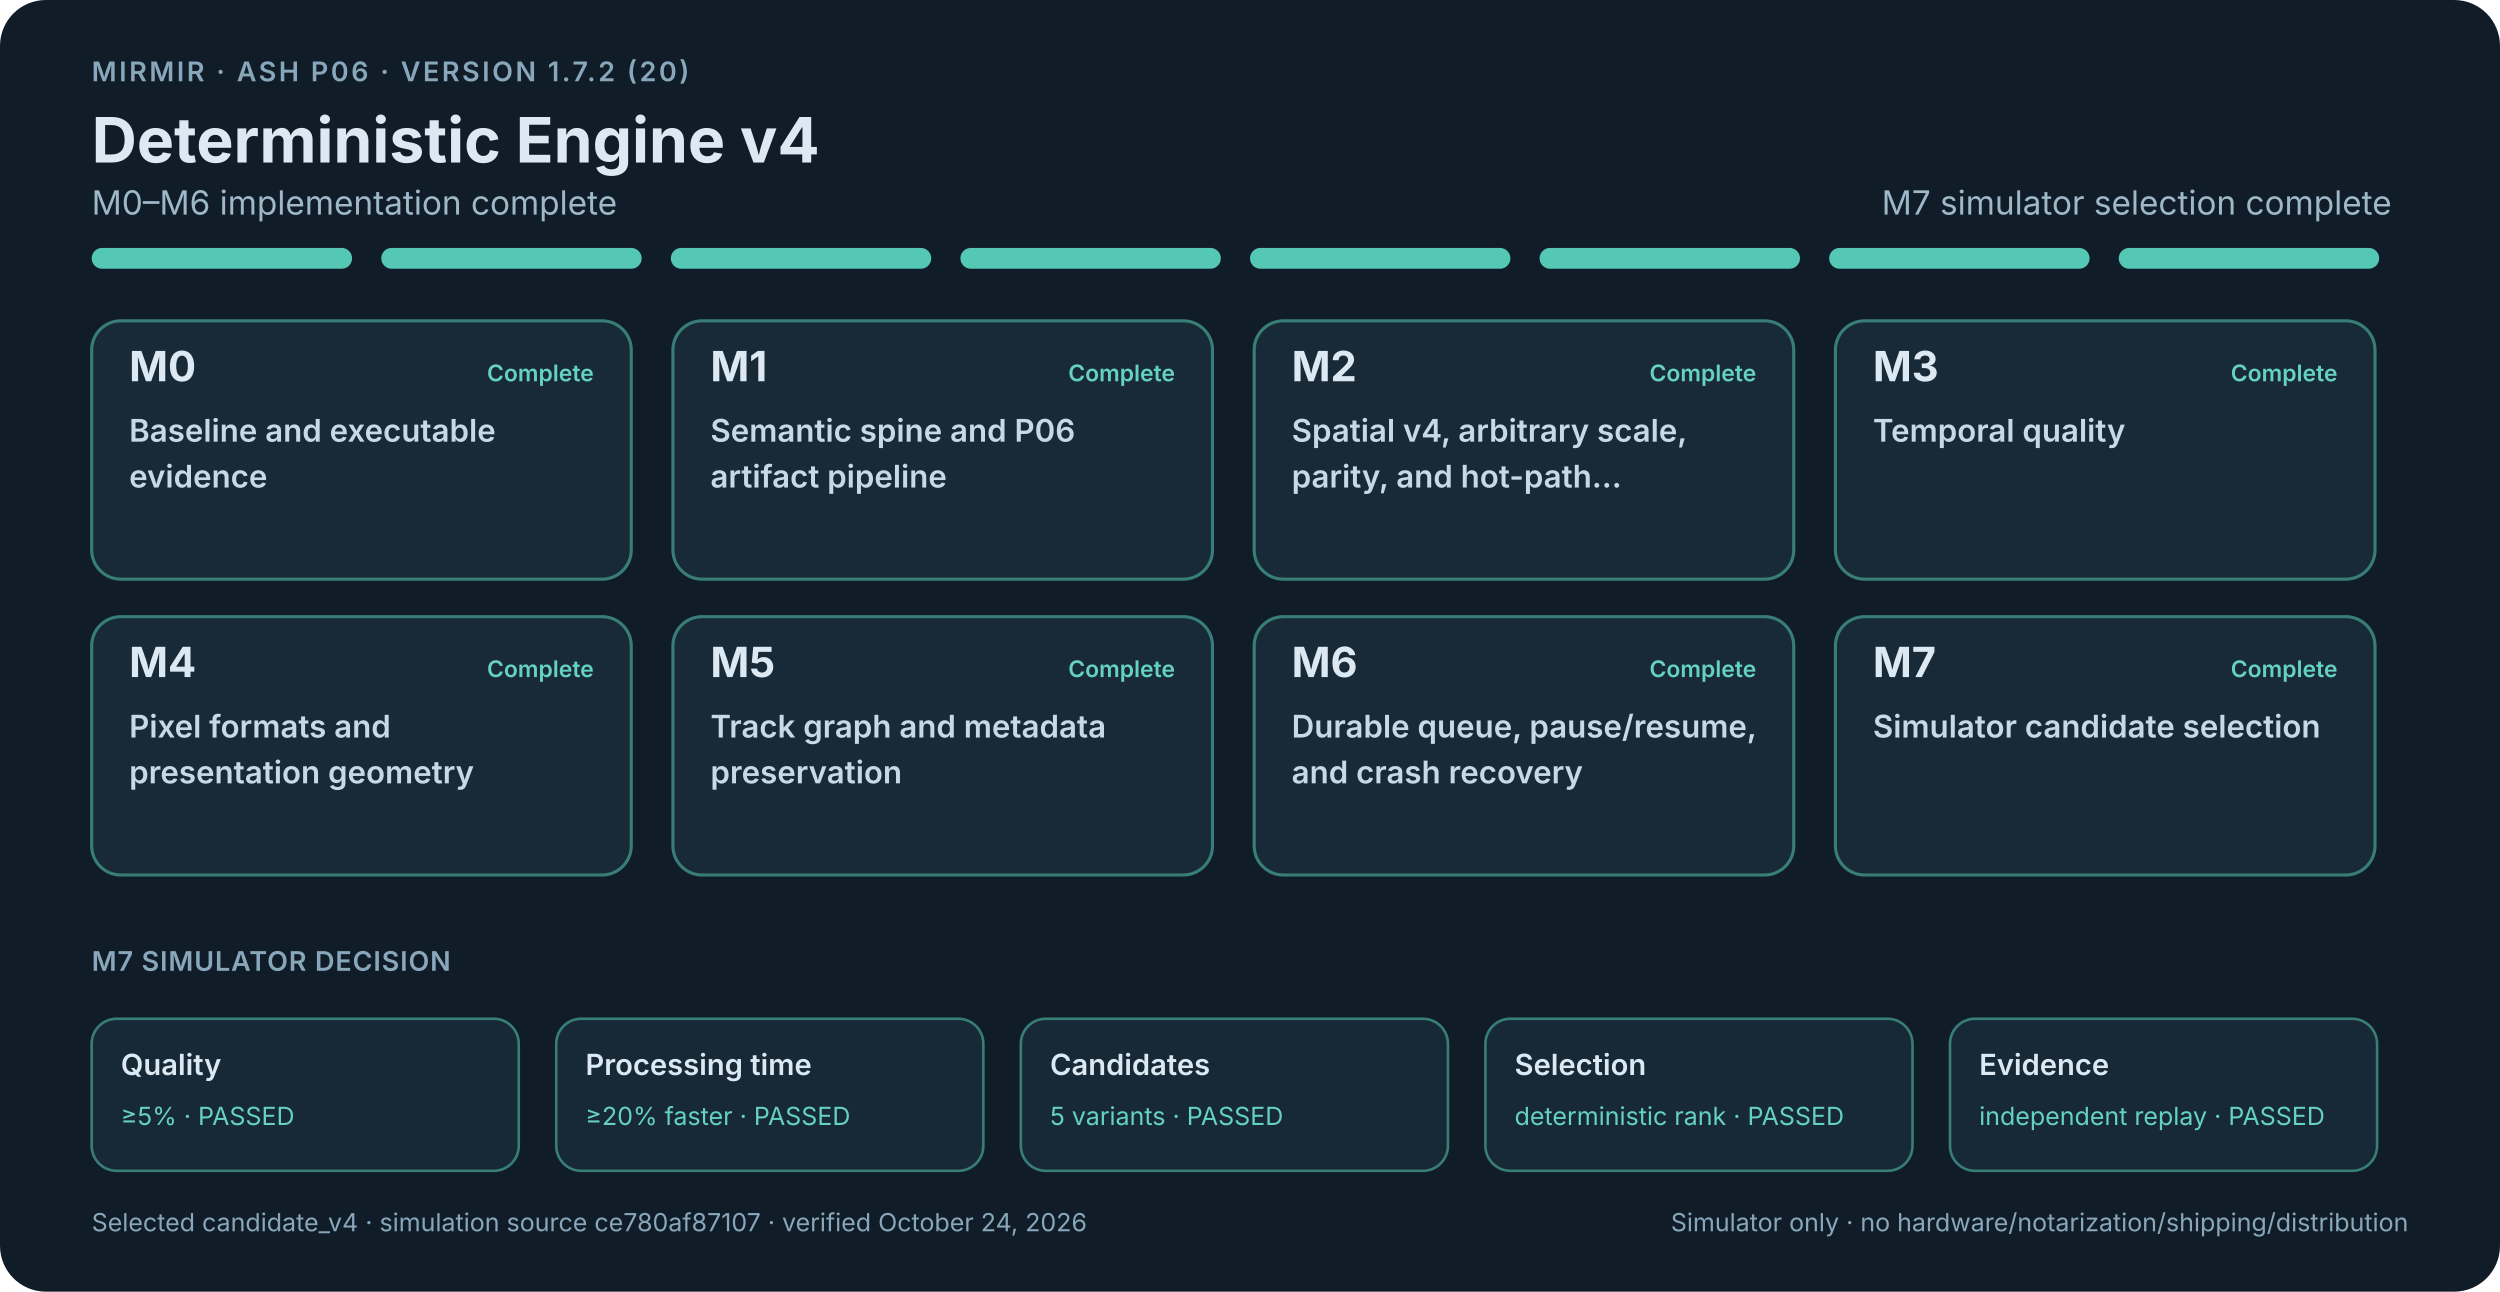
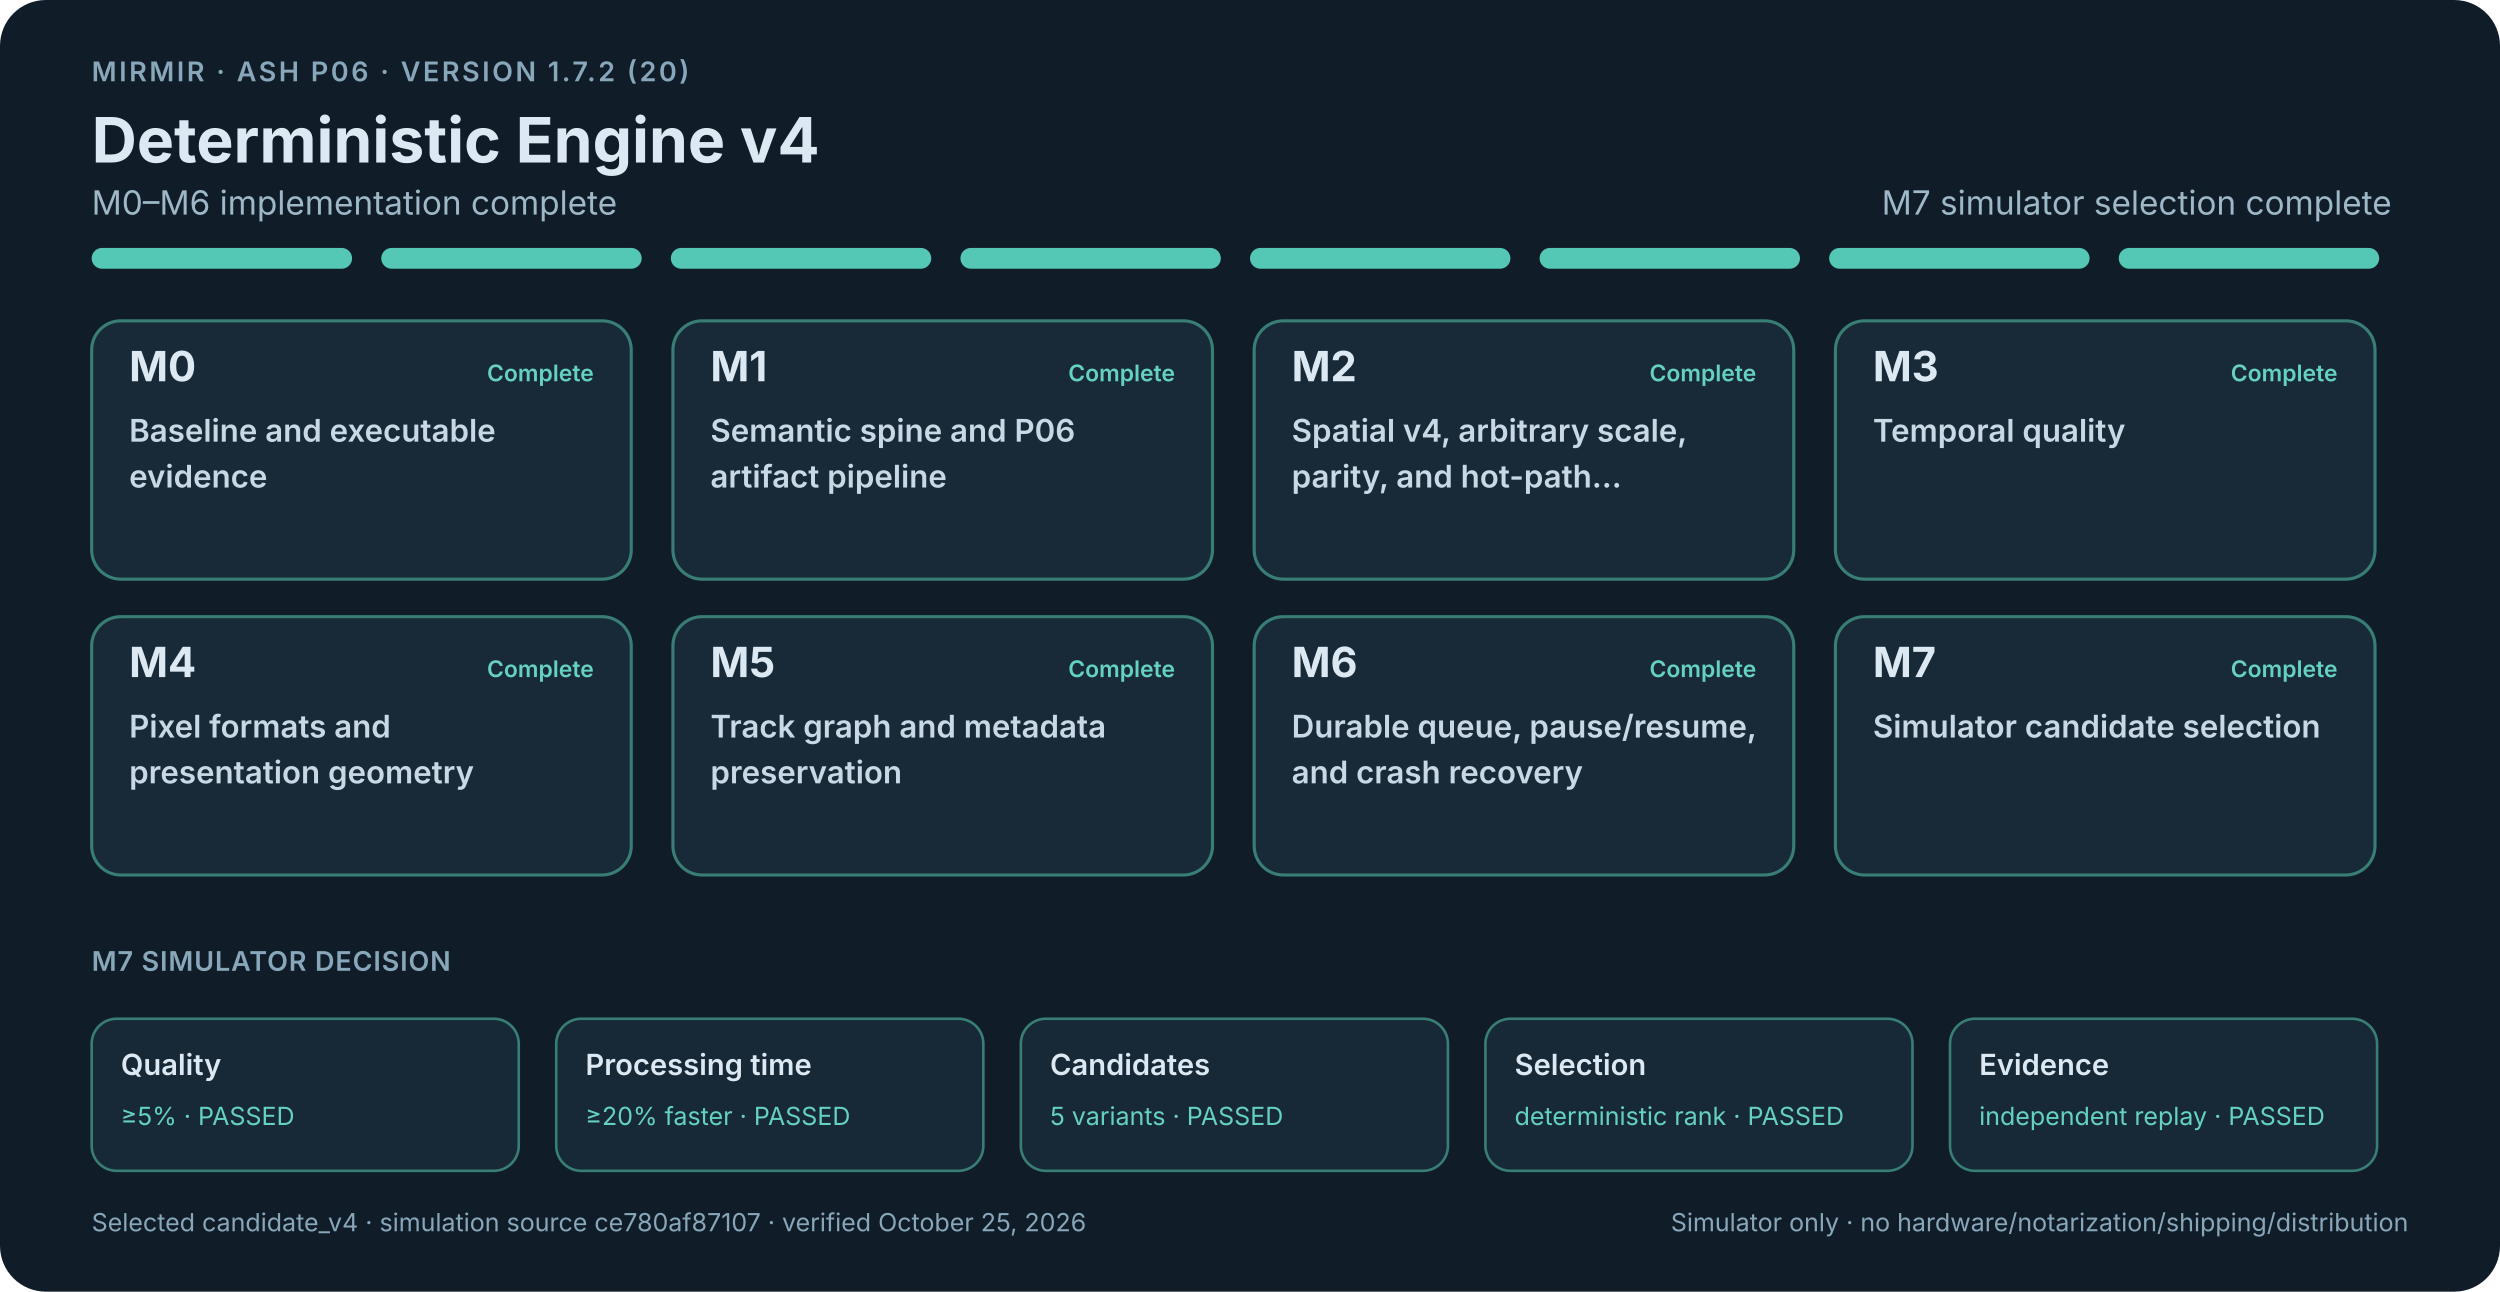
<svg xmlns="http://www.w3.org/2000/svg" width="1200" height="620" viewBox="0 0 1200 620" role="img" aria-labelledby="roadmap-title roadmap-description">
  <style>
    .background { fill: #101d29; }
    text { font-family: -apple-system, BlinkMacSystemFont, "Segoe UI", sans-serif; fill: #dce9f3; }
    .eyebrow { font-size: 13px; font-weight: 600; letter-spacing: 1.2px; fill: #88a7ba; }
    .title { font-size: 30px; font-weight: 700; }
    .summary { font-size: 16px; fill: #9fb8c8; }
    .summary-open { font-size: 16px; font-weight: 600; fill: #efc45c; }
    .segment-complete { fill: #55c7b5; }
    .segment-proof { fill: #d9aa43; }
    .segment-open { fill: #4e88a8; }
    .milestone rect { fill: #182a38; stroke-width: 1.5; }
    .milestone.complete rect { stroke: #397e76; }
    .milestone.proof-open rect { stroke: #8f7437; }
    .milestone.open rect { stroke: #4e7890; fill: #1c3242; }
    .milestone-id { font-size: 20px; font-weight: 700; }
    .milestone-state { font-size: 11px; font-weight: 600; }
    .complete .milestone-state { fill: #65d1c0; }
    .proof-open .milestone-state { fill: #efc45c; }
    .open .milestone-state { fill: #83bddb; }
    .card-title { font-size: 15px; font-weight: 600; fill: #c8d9e5; }
    .section-label { font-size: 13px; font-weight: 600; fill: #88a7ba; letter-spacing: .4px; }
    .release-gate rect { fill: #172936; stroke-width: 1.25; }
    .release-gate.gate-open rect { stroke: #8f7437; }
    .release-gate.gate-complete rect { stroke: #397e76; }
    .gate-name { font-size: 14px; font-weight: 600; }
    .gate-value { font-size: 12px; fill: #efc45c; }
    .gate-complete .gate-value { fill: #65d1c0; }
    .footer { font-size: 12px; fill: #88a7ba; }
  </style>
  <rect class="background" width="1200" height="620" rx="22" />
  <text class="eyebrow" x="44" y="39">MIRMIR · ASH P06 · VERSION 1.7.2 (20)</text>
  <text class="title" x="44" y="78">Deterministic Engine v4</text>
  <text class="summary" x="44" y="103">M0–M6 implementation complete</text>
  <text class="summary" x="1148" y="103" text-anchor="end">M7 simulator selection complete</text>
  <rect class="segment-complete" x="44" y="119" width="125" height="10" rx="5" />
  <rect class="segment-complete" x="183" y="119" width="125" height="10" rx="5" />
  <rect class="segment-complete" x="322" y="119" width="125" height="10" rx="5" />
  <rect class="segment-complete" x="461" y="119" width="125" height="10" rx="5" />
  <rect class="segment-complete" x="600" y="119" width="125" height="10" rx="5" />
  <rect class="segment-complete" x="739" y="119" width="125" height="10" rx="5" />
  <rect class="segment-complete" x="878" y="119" width="125" height="10" rx="5" />
  <rect class="segment-complete" x="1017" y="119" width="125" height="10" rx="5" />
  <g class="milestone complete">
    <rect x="44" y="154" width="259" height="124" rx="14" />
    <text class="milestone-id" x="62" y="183">M0</text>
    <text class="milestone-state" x="285" y="183" text-anchor="end">Complete</text>
    <text class="card-title" x="62" y="212">Baseline and executable</text>
    <text class="card-title" x="62" y="234">evidence</text>
  </g>
  <g class="milestone complete">
    <rect x="323" y="154" width="259" height="124" rx="14" />
    <text class="milestone-id" x="341" y="183">M1</text>
    <text class="milestone-state" x="564" y="183" text-anchor="end">Complete</text>
    <text class="card-title" x="341" y="212">Semantic spine and P06</text>
    <text class="card-title" x="341" y="234">artifact pipeline</text>
  </g>
  <g class="milestone complete">
    <rect x="602" y="154" width="259" height="124" rx="14" />
    <text class="milestone-id" x="620" y="183">M2</text>
    <text class="milestone-state" x="843" y="183" text-anchor="end">Complete</text>
    <text class="card-title" x="620" y="212">Spatial v4, arbitrary scale,</text>
    <text class="card-title" x="620" y="234">parity, and hot-path…</text>
  </g>
  <g class="milestone complete">
    <rect x="881" y="154" width="259" height="124" rx="14" />
    <text class="milestone-id" x="899" y="183">M3</text>
    <text class="milestone-state" x="1122" y="183" text-anchor="end">Complete</text>
    <text class="card-title" x="899" y="212">Temporal quality</text>
  </g>
  <g class="milestone complete">
    <rect x="44" y="296" width="259" height="124" rx="14" />
    <text class="milestone-id" x="62" y="325">M4</text>
    <text class="milestone-state" x="285" y="325" text-anchor="end">Complete</text>
    <text class="card-title" x="62" y="354">Pixel formats and</text>
    <text class="card-title" x="62" y="376">presentation geometry</text>
  </g>
  <g class="milestone complete">
    <rect x="323" y="296" width="259" height="124" rx="14" />
    <text class="milestone-id" x="341" y="325">M5</text>
    <text class="milestone-state" x="564" y="325" text-anchor="end">Complete</text>
    <text class="card-title" x="341" y="354">Track graph and metadata</text>
    <text class="card-title" x="341" y="376">preservation</text>
  </g>
  <g class="milestone complete">
    <rect x="602" y="296" width="259" height="124" rx="14" />
    <text class="milestone-id" x="620" y="325">M6</text>
    <text class="milestone-state" x="843" y="325" text-anchor="end">Complete</text>
    <text class="card-title" x="620" y="354">Durable queue, pause/resume,</text>
    <text class="card-title" x="620" y="376">and crash recovery</text>
  </g>
  <g class="milestone complete">
    <rect x="881" y="296" width="259" height="124" rx="14" />
    <text class="milestone-id" x="899" y="325">M7</text>
    <text class="milestone-state" x="1122" y="325" text-anchor="end">Complete</text>
    <text class="card-title" x="899" y="354">Simulator candidate selection</text>
  </g>
  <text class="section-label" x="44" y="466">M7 SIMULATOR DECISION</text>
  <g class="release-gate gate-complete">
    <rect x="44" y="489" width="205" height="73" rx="12" />
    <text class="gate-name" x="58" y="516">Quality</text>
    <text class="gate-value" x="58" y="540">≥5% · PASSED</text>
  </g>
  <g class="release-gate gate-complete">
    <rect x="267" y="489" width="205" height="73" rx="12" />
    <text class="gate-name" x="281" y="516">Processing time</text>
    <text class="gate-value" x="281" y="540">≥20% faster · PASSED</text>
  </g>
  <g class="release-gate gate-complete">
    <rect x="490" y="489" width="205" height="73" rx="12" />
    <text class="gate-name" x="504" y="516">Candidates</text>
    <text class="gate-value" x="504" y="540">5 variants · PASSED</text>
  </g>
  <g class="release-gate gate-complete">
    <rect x="713" y="489" width="205" height="73" rx="12" />
    <text class="gate-name" x="727" y="516">Selection</text>
    <text class="gate-value" x="727" y="540">deterministic rank · PASSED</text>
  </g>
  <g class="release-gate gate-complete">
    <rect x="936" y="489" width="205" height="73" rx="12" />
    <text class="gate-name" x="950" y="516">Evidence</text>
    <text class="gate-value" x="950" y="540">independent replay · PASSED</text>
  </g>
-   <text class="footer" x="44" y="591">Selected candidate_v4 · simulation source ce780af87107 · verified October 24, 2026</text>
+   <text class="footer" x="44" y="591">Selected candidate_v4 · simulation source ce780af87107 · verified October 25, 2026</text>
  <text class="footer" x="1156" y="591" text-anchor="end">Simulator only · no hardware/notarization/shipping/distribution</text>
</svg>
